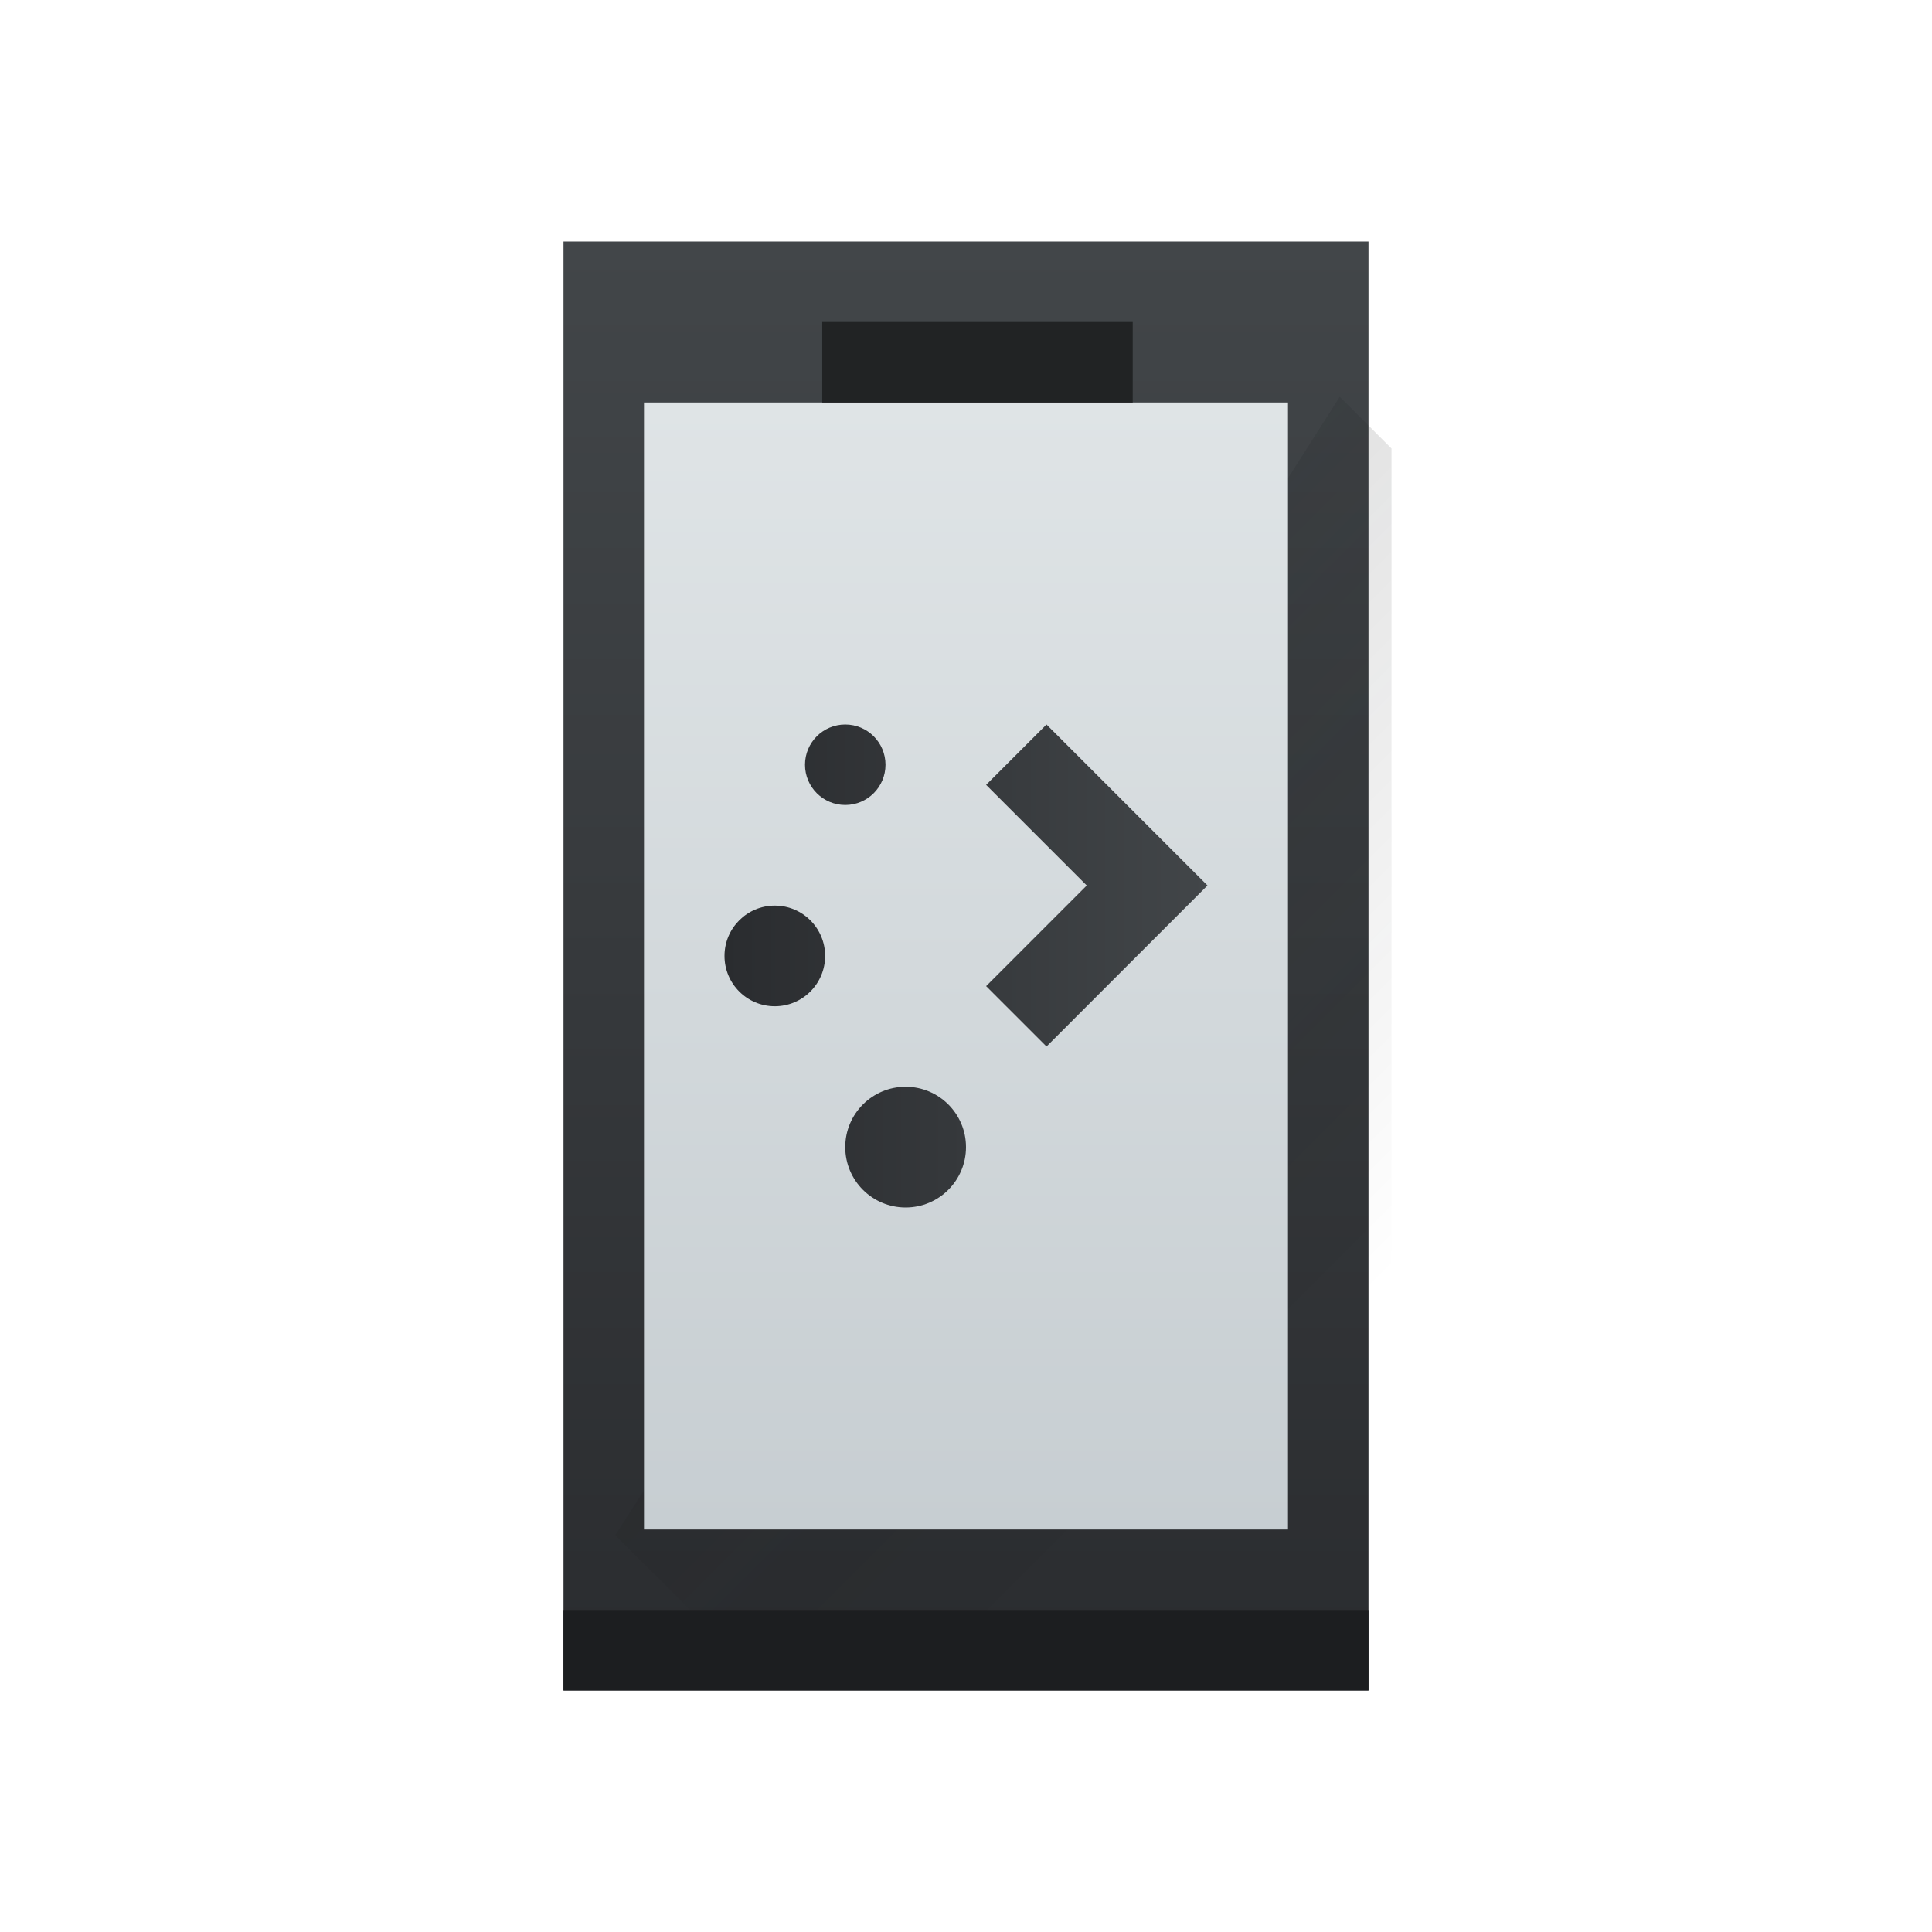
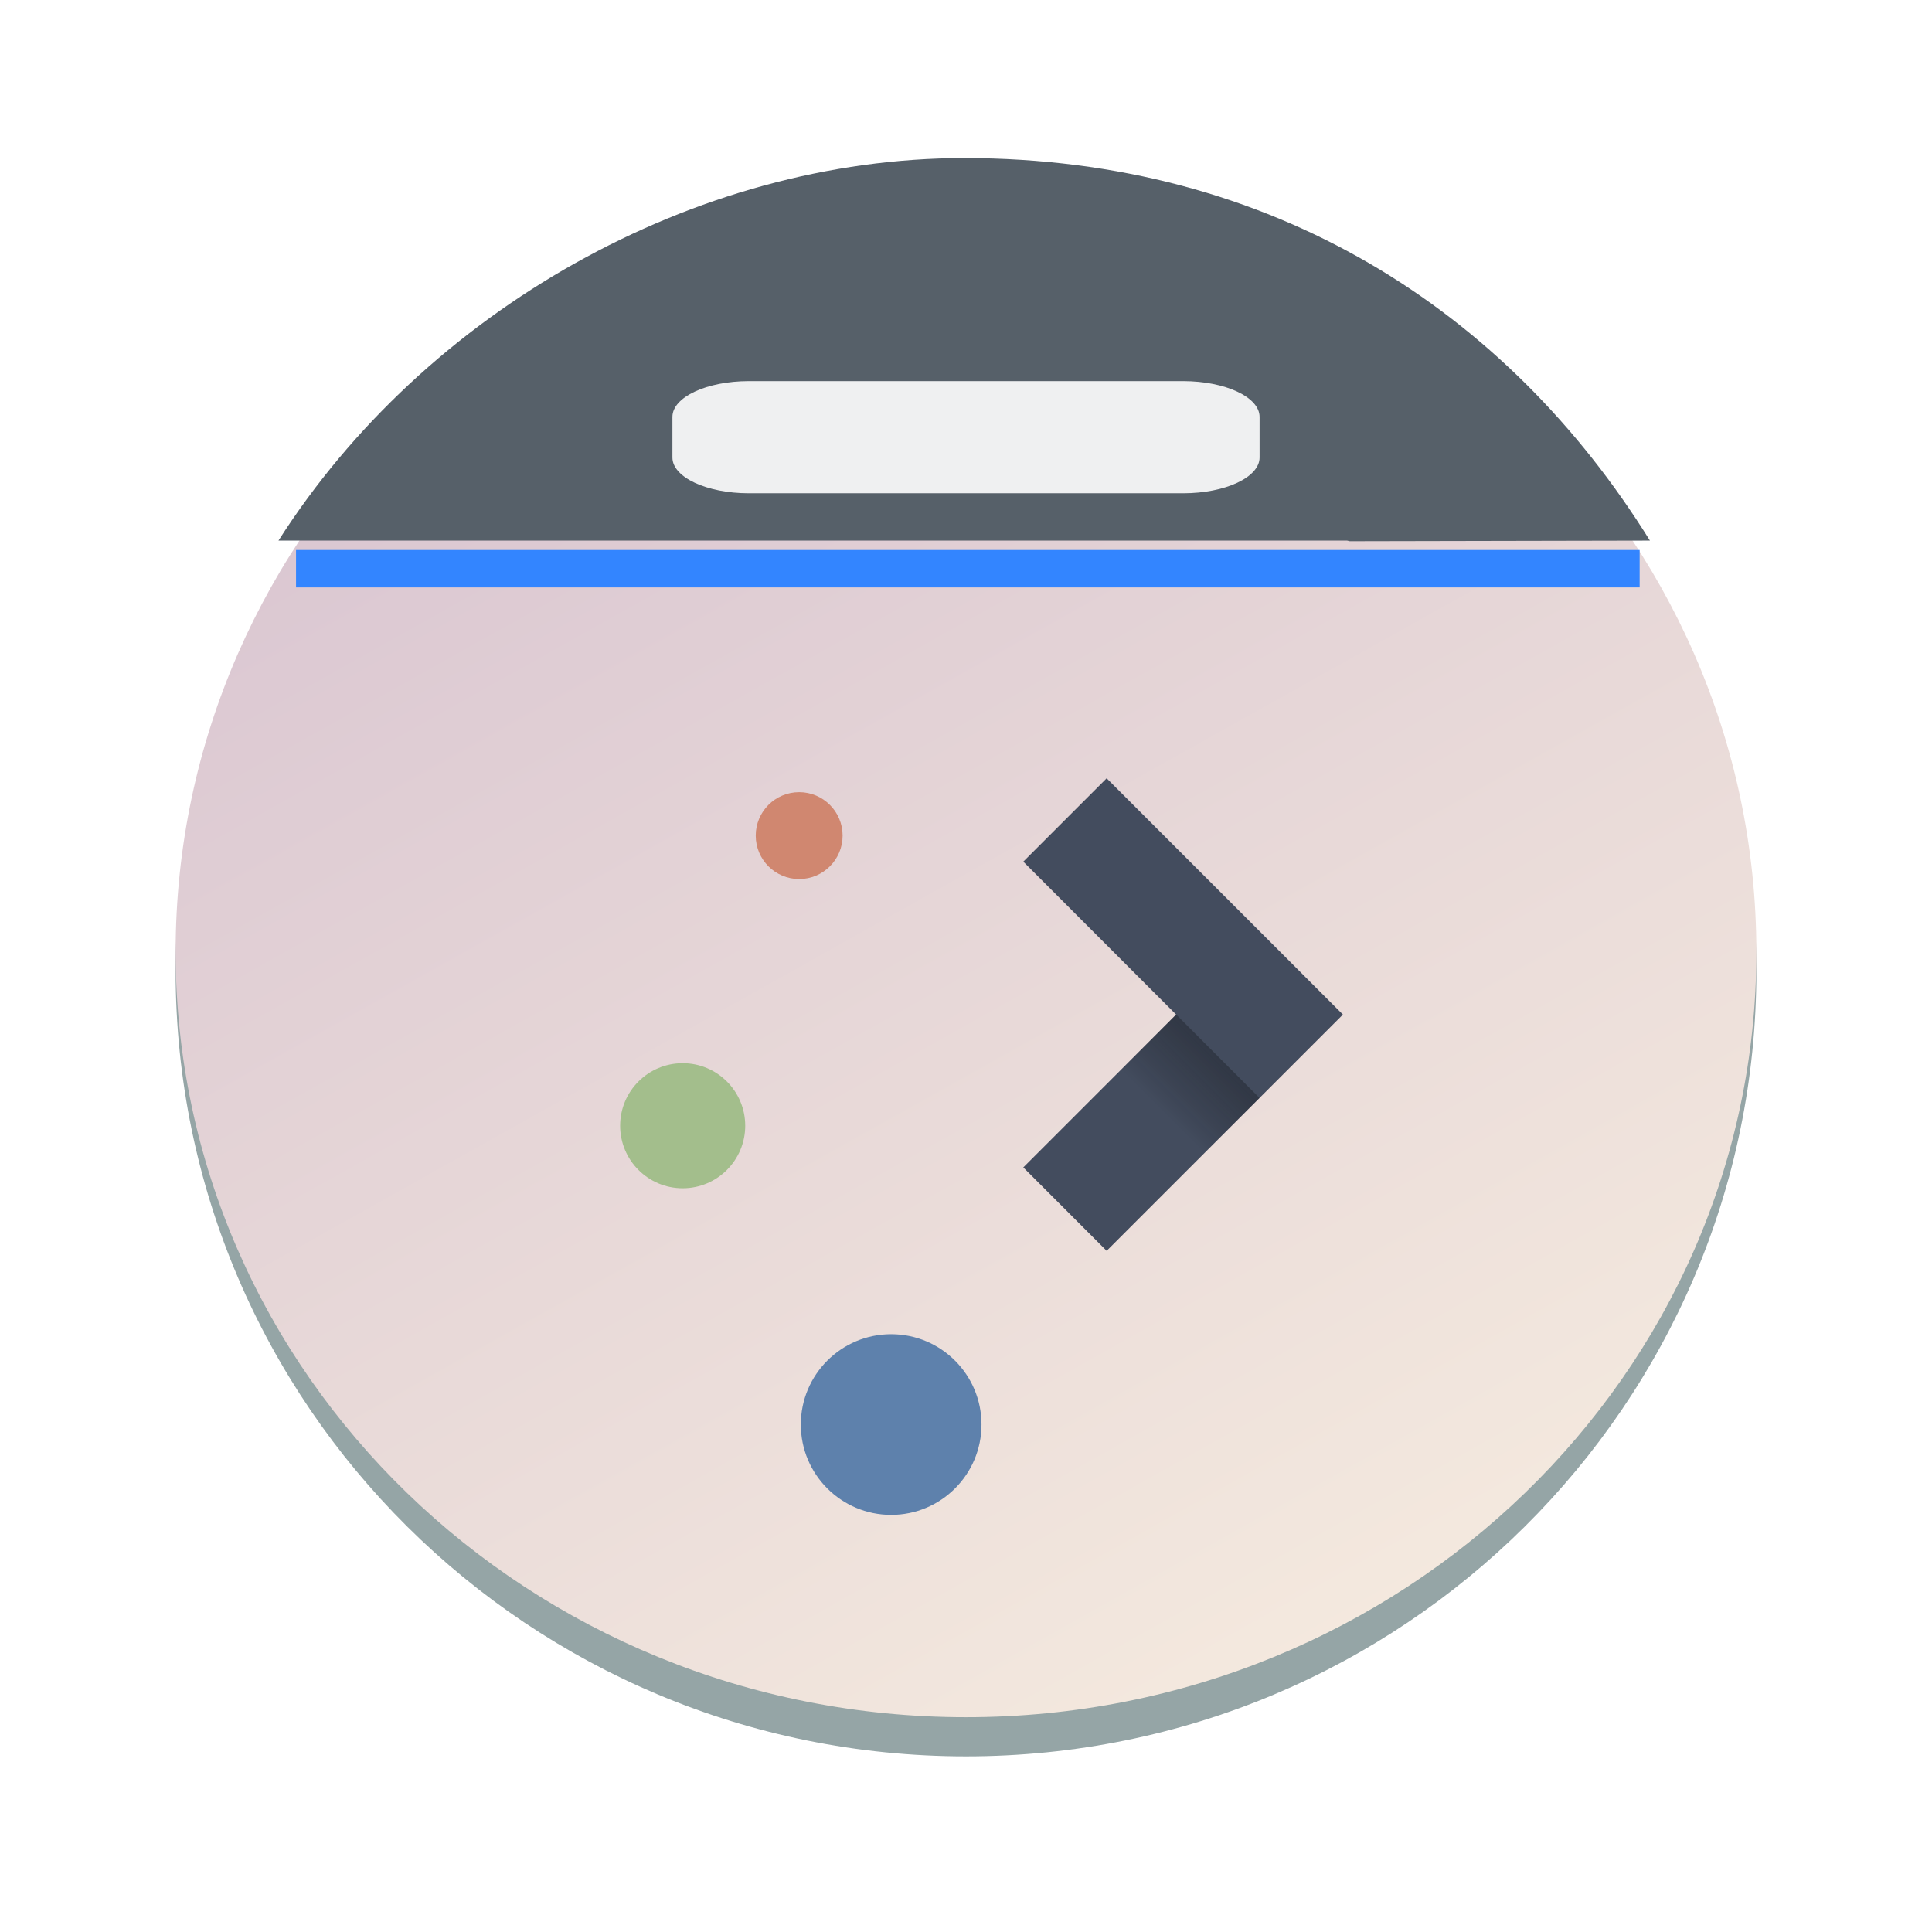
- <svg xmlns="http://www.w3.org/2000/svg" xmlns:xlink="http://www.w3.org/1999/xlink" height="24" width="24" viewBox="0 0 24 24">
-   <linearGradient id="a" gradientTransform="matrix(.6250005 0 0 .6428572 -239.3574 -330.8701)" gradientUnits="userSpaceOnUse" x2="0" xlink:href="#b" y1="545.798" y2="517.798" />
-   <linearGradient id="b">
-     <stop offset="0" stop-color="#2a2c2f" />
-     <stop offset="1" stop-color="#424649" />
+ <svg xmlns="http://www.w3.org/2000/svg" xmlns:xlink="http://www.w3.org/1999/xlink" height="22" width="22" version="1.1" id="svg786">
+   <defs id="defs790">
+     <linearGradient id="linearGradient1495">
+       <stop style="stop-color:#d1bacd;stop-opacity:1;" offset="0" id="stop1491" />
+       <stop style="stop-color:#faf1e1;stop-opacity:1;" offset="1" id="stop1493" />
+     </linearGradient>
+     <linearGradient id="a-3" x1="428.816" x2="388.865" y1="547.634" y2="499.679" gradientTransform="matrix(0.4500002,0,0,0.4468594,-172.8566,-223.0021)" gradientUnits="userSpaceOnUse">
+       <stop stop-color="#bdc3c7" offset="0" id="stop2193" style="stop-color:#ff99ff;stop-opacity:1;" />
+       <stop stop-color="#eff0f1" offset="1" id="stop2195" style="stop-color:#ffccaa;stop-opacity:1" />
+     </linearGradient>
+     <linearGradient id="c-3" y1="521.15" x1="394.22" y2="533.41" gradientUnits="userSpaceOnUse" x2="416.85" gradientTransform="translate(-12.764,-10.07)">
+       <stop stop-color="#292c2f" id="stop225" />
+       <stop offset="1" stop-opacity="0" id="stop227" />
+     </linearGradient>
+     <linearGradient id="linearGradient1889" gradientUnits="userSpaceOnUse" x1="19.915" x2="33.915" y1="-5.593" y2="8.407" gradientTransform="translate(-43.93261,-24.93042)">
+       <stop offset="0" stop-color="#292c2f" id="stop743-6" />
+       <stop offset="1" stop-opacity="0" id="stop745-7" />
+     </linearGradient>
+     <linearGradient id="linearGradient1893" gradientUnits="userSpaceOnUse" x1="6.915" x2="6.915" y1="18.042" y2="9.872" gradientTransform="translate(-43.93261,-28.93237)">
+       <stop offset="0" stop-color="#eff0f1" id="stop738-5" />
+       <stop offset="1" stop-color="#fcfcfc" id="stop740-3" />
+     </linearGradient>
+     <linearGradient id="a-2" gradientUnits="userSpaceOnUse" x1="9.71" x2="16.782" y1="7.143" y2="14.214">
+       <stop offset="0" stop-color="#292c2f" id="stop204" />
+       <stop offset="1" stop-opacity="0" id="stop206" />
+     </linearGradient>
+     <linearGradient id="b-7" gradientUnits="userSpaceOnUse" x1="8" x2="8" y1="13" y2="5">
+       <stop offset="0" stop-color="#eff0f1" id="stop209" />
+       <stop offset="1" stop-color="#fcfcfc" id="stop211" />
+     </linearGradient>
+     <linearGradient xlink:href="#linearGradient1495" id="linearGradient1497" x1="4.25" y1="-2.092" x2="17.734" y2="22" gradientUnits="userSpaceOnUse" />
+     <linearGradient id="linearGradient6495" x1="12.05" x2="12.066" y1="1.972" y2="2.852" gradientUnits="userSpaceOnUse">
+       <stop stop-color="#ebcb8b" offset="0" id="stop15-9" />
+       <stop stop-color="#eac57b" offset="1" id="stop17-3" />
+     </linearGradient>
+     <linearGradient id="linearGradient6567" x1="13.286" x2="13.275" y1="1.958" y2="2.848" gradientUnits="userSpaceOnUse">
+       <stop stop-color="#a3be8c" offset="0" id="stop20" />
+       <stop stop-color="#97b67c" offset="1" id="stop22" />
+     </linearGradient>
+     <linearGradient id="linearGradient6639" x1="14.461" x2="14.467" y1="1.95" y2="2.82" gradientUnits="userSpaceOnUse">
+       <stop stop-color="#bf616a" offset="0" id="stop25" />
+       <stop stop-color="#b54a55" offset="1" id="stop27" />
+     </linearGradient>
+     <filter id="filter30427" x="-0.134" y="-0.339" width="1.268" height="1.678" color-interpolation-filters="sRGB">
+       <feGaussianBlur stdDeviation="0.483" id="feGaussianBlur37" />
+     </filter>
+     <linearGradient id="linearGradient29728" x1="8.989" x2="8.989" y1="6.207" y2="12.653" gradientUnits="userSpaceOnUse" gradientTransform="matrix(1.127584,0,0,1.127584,1.242767,1.474212)">
+       <stop stop-color="#2e3440" offset="0" id="stop32" />
+       <stop stop-color="#4c566a" offset="1" id="stop34" />
+     </linearGradient>
+     <linearGradient id="c-3-3" gradientTransform="matrix(1.913032,0,0,1.521737,-790.9311,-800.2543)" gradientUnits="userSpaceOnUse" x2="0" y1="543.798" y2="518.798">
+       <stop offset="0" stop-color="#c6cdd1" id="stop2976" />
+       <stop offset="1" stop-color="#e0e5e7" id="stop2978" />
+     </linearGradient>
+     <linearGradient id="linearGradient4434" x1="439.57" x2="429.57" y1="502.8" y2="512.8" gradientTransform="matrix(0.17723,0,0,0.17723,-65.364,-82.795)" gradientUnits="userSpaceOnUse">
+       <stop stop-color="#2e3440" offset="0" id="stop5" />
+       <stop stop-opacity="0" offset="1" id="stop7" />
+     </linearGradient>
+   </defs>
+   <linearGradient id="a" gradientTransform="matrix(0.4166665,0,0,0.5499997,-188.6569,-279.0888)" gradientUnits="userSpaceOnUse" x1="418.17" x2="384.571" y1="503.079" y2="531.458">
+     <stop offset="0" stop-color="#1abc9c" id="stop719" />
+     <stop offset="1" stop-color="#2980b9" id="stop721" />
  </linearGradient>
-   <linearGradient id="c" gradientTransform="matrix(.5217386 0 0 .6086949 -197.8197 -312.3983)" gradientUnits="userSpaceOnUse" x2="0" y1="543.798" y2="518.798">
-     <stop offset="0" stop-color="#c6cdd1" />
-     <stop offset="1" stop-color="#e0e5e7" />
+   <linearGradient id="b" gradientUnits="userSpaceOnUse" x1="29.851" x2="54.318" y1="22.349" y2="28.506" gradientTransform="matrix(0.4545455,0,0,0.5833328,-4.454543,-1.500031)">
+     <stop offset="0" stop-color="#cc4a5e" id="stop724" />
+     <stop offset="1" stop-color="#aa478a" id="stop726" />
  </linearGradient>
-   <linearGradient id="d" gradientUnits="userSpaceOnUse" x1="6.643" x2="15.643" y1="6.5" y2="15.5">
-     <stop offset="0" stop-color="#292c2f" />
-     <stop offset="1" stop-opacity="0" />
+   <linearGradient id="c" gradientUnits="userSpaceOnUse" x1="24.394" x2="20.646" xlink:href="#d" y1="41.224" y2="25.343" gradientTransform="matrix(0.4545455,0,0,0.5833328,-4.454543,-1.500031)" />
+   <linearGradient id="d">
+     <stop offset="0" stop-color="#334545" id="stop730" />
+     <stop offset="1" stop-color="#536161" id="stop732" />
  </linearGradient>
-   <linearGradient id="e" gradientUnits="userSpaceOnUse" x1="2" x2="14" xlink:href="#b" y1="8" y2="8" />
-   <g transform="translate(1,1)">
-     <path d="m6 2h10v18h-10z" fill="url(#a)" stroke-width=".634" />
-     <path d="m15.643 3.929-9 14.143 1.929 1.929h7.714v-15.429z" fill="url(#d)" fill-rule="evenodd" opacity=".2" stroke-width=".643" />
-     <path d="m6 19h10v1h-10z" fill="#1c1e20" stroke-width=".791" />
-     <path d="m7 4h8v14h-8z" fill="url(#c)" stroke-width=".603" />
-     <path d="m9.214 3h3.857v1h-3.857z" fill="#212324" stroke-width=".802" />
-     <path d="m5 2a1 1 0 0 0 -1 1 1 1 0 0 0 1 1 1 1 0 0 0 1-1 1 1 0 0 0 -1-1zm5 0-1.5 1.5 2.5 2.5-2.5 2.5 1.5 1.5 4-4zm-6.75 4.5a1.25 1.25 0 0 0 -1.25 1.25 1.25 1.25 0 0 0 1.25 1.25 1.25 1.25 0 0 0 1.25-1.25 1.25 1.25 0 0 0 -1.25-1.25zm3.25 4.5a1.5 1.5 0 0 0 -1.5 1.5 1.5 1.5 0 0 0 1.5 1.5 1.5 1.5 0 0 0 1.5-1.5 1.5 1.5 0 0 0 -1.5-1.5z" fill="url(#e)" transform="matrix(.5 0 0 .5 7 7)" />
+   <linearGradient id="e" gradientTransform="matrix(-0.4166665,0,0,0.5347215,212.284,-306.8207)" gradientUnits="userSpaceOnUse" x1="430.571" x2="440.171" xlink:href="#d" y1="569.98" y2="562.499" />
+   <linearGradient id="f" gradientTransform="matrix(-0.4166665,0,0,0.5347215,190.4047,-283.7805)" gradientUnits="userSpaceOnUse" x1="430.571" x2="440.171" xlink:href="#d" y1="569.98" y2="562.499" />
+   <linearGradient id="g" gradientTransform="matrix(-0.4166665,0,0,0.5347215,194.4047,-286.3305)" gradientUnits="userSpaceOnUse" x1="430.571" x2="440.171" xlink:href="#d" y1="569.98" y2="562.499" />
+   <linearGradient id="h" gradientUnits="userSpaceOnUse" x1="6.915" x2="6.915" y1="18.042" y2="9.872" gradientTransform="translate(-43.93261,-28.93237)">
+     <stop offset="0" stop-color="#eff0f1" id="stop738" />
+     <stop offset="1" stop-color="#fcfcfc" id="stop740" />
+   </linearGradient>
+   <linearGradient id="i" gradientUnits="userSpaceOnUse" x1="19.915" x2="33.915" y1="-5.593" y2="8.407" gradientTransform="translate(-43.93261,-24.93042)">
+     <stop offset="0" stop-color="#292c2f" id="stop743" />
+     <stop offset="1" stop-opacity="0" id="stop745" />
+   </linearGradient>
+   <rect x="2" y="2.126" width="18" height="17.874" rx="9" ry="8.937" fill="#95a5a6" id="rect2220" style="stroke-width:0.448" />
+   <rect x="2" y="2.126" width="18" height="17.428" rx="9" ry="8.714" id="rect2222" style="fill-opacity:1;fill:url(#linearGradient1497);opacity:1" />
+   <path d="m 10.979,1.8 c -3.071,0 -6.141,1.742 -7.808,4.356 L 15.336,6.156 c 0.012,0 0.022,0.006 0.033,0.007 L 18.788,6.156 C 17.164,3.542 14.489,1.8 10.979,1.8 Z" stroke-width="0.601" id="path32" style="fill:#566069;fill-opacity:1" />
+   <rect width="6.686" x="7.657" y="4.34" fill="#eff0f1" rx="0.871" height="1.277" id="rect25-8-7" style="stroke-width:0.097" ry="0.407" />
+   <rect width="15.3" x="3.371" y="6.263" rx="0" height="0.426" id="rect27-9" style="fill:#3385ff;fill-opacity:1;stroke-width:0.039" />
+   <g stroke-width="0.202" id="g634" transform="matrix(0.8929637,0,0,0.8929636,3.616642,5.437159)">
+     <path d="M 10.062,3.836 8.999,4.899 10.948,6.849 8.999,8.798 10.062,9.862 13.075,6.849 Z" fill="#434c5e" fill-rule="evenodd" id="path624" />
+     <rect x="5.587" y="4.013" width="1.108" height="1.108" rx="0.554" fill="#d08770" id="rect626" />
+     <rect x="3.858" y="7.469" width="1.595" height="1.595" rx="0.798" fill="#a3be8c" id="rect628" />
+     <rect x="6.162" y="10.925" width="2.304" height="2.304" rx="1.152" fill="#5e81ac" id="rect630" />
+     <path d="M 9.707,8.089 10.771,9.152 12.011,7.912 10.948,6.848 Z" fill="url(#linearGradient4434)" fill-rule="evenodd" opacity="0.9" id="path632" style="fill:url(#linearGradient4434)" />
  </g>
</svg>
